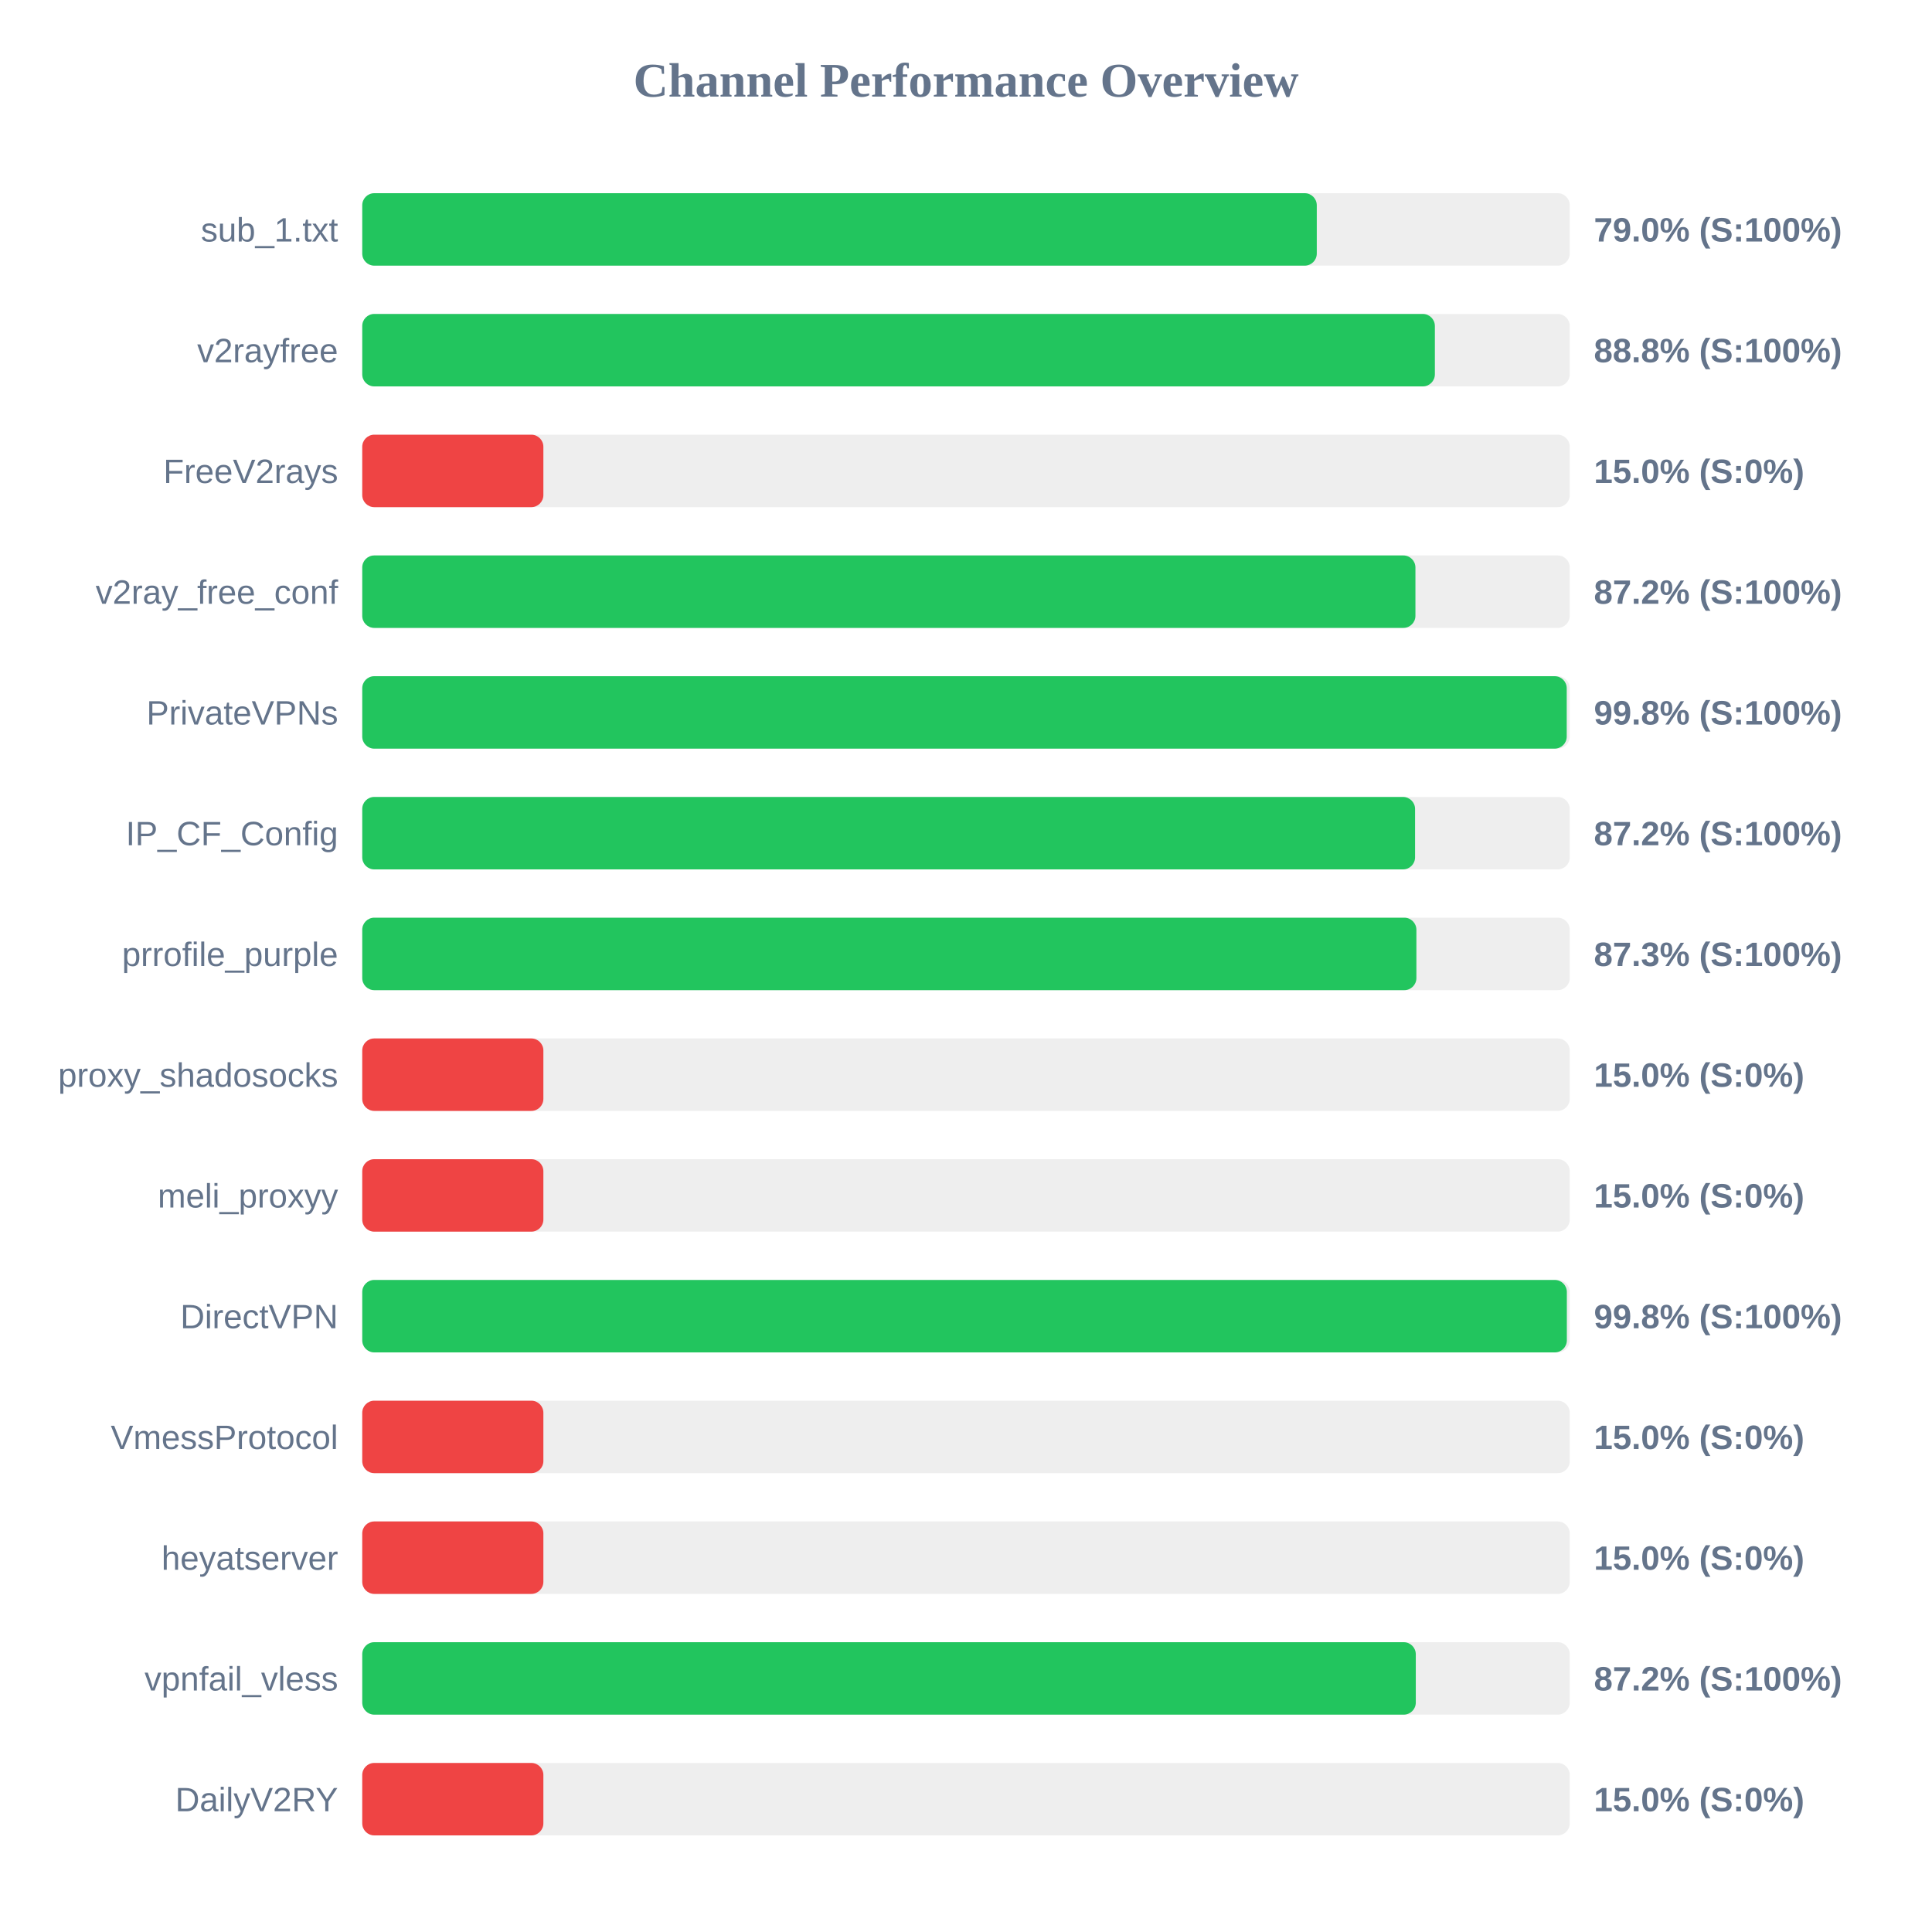
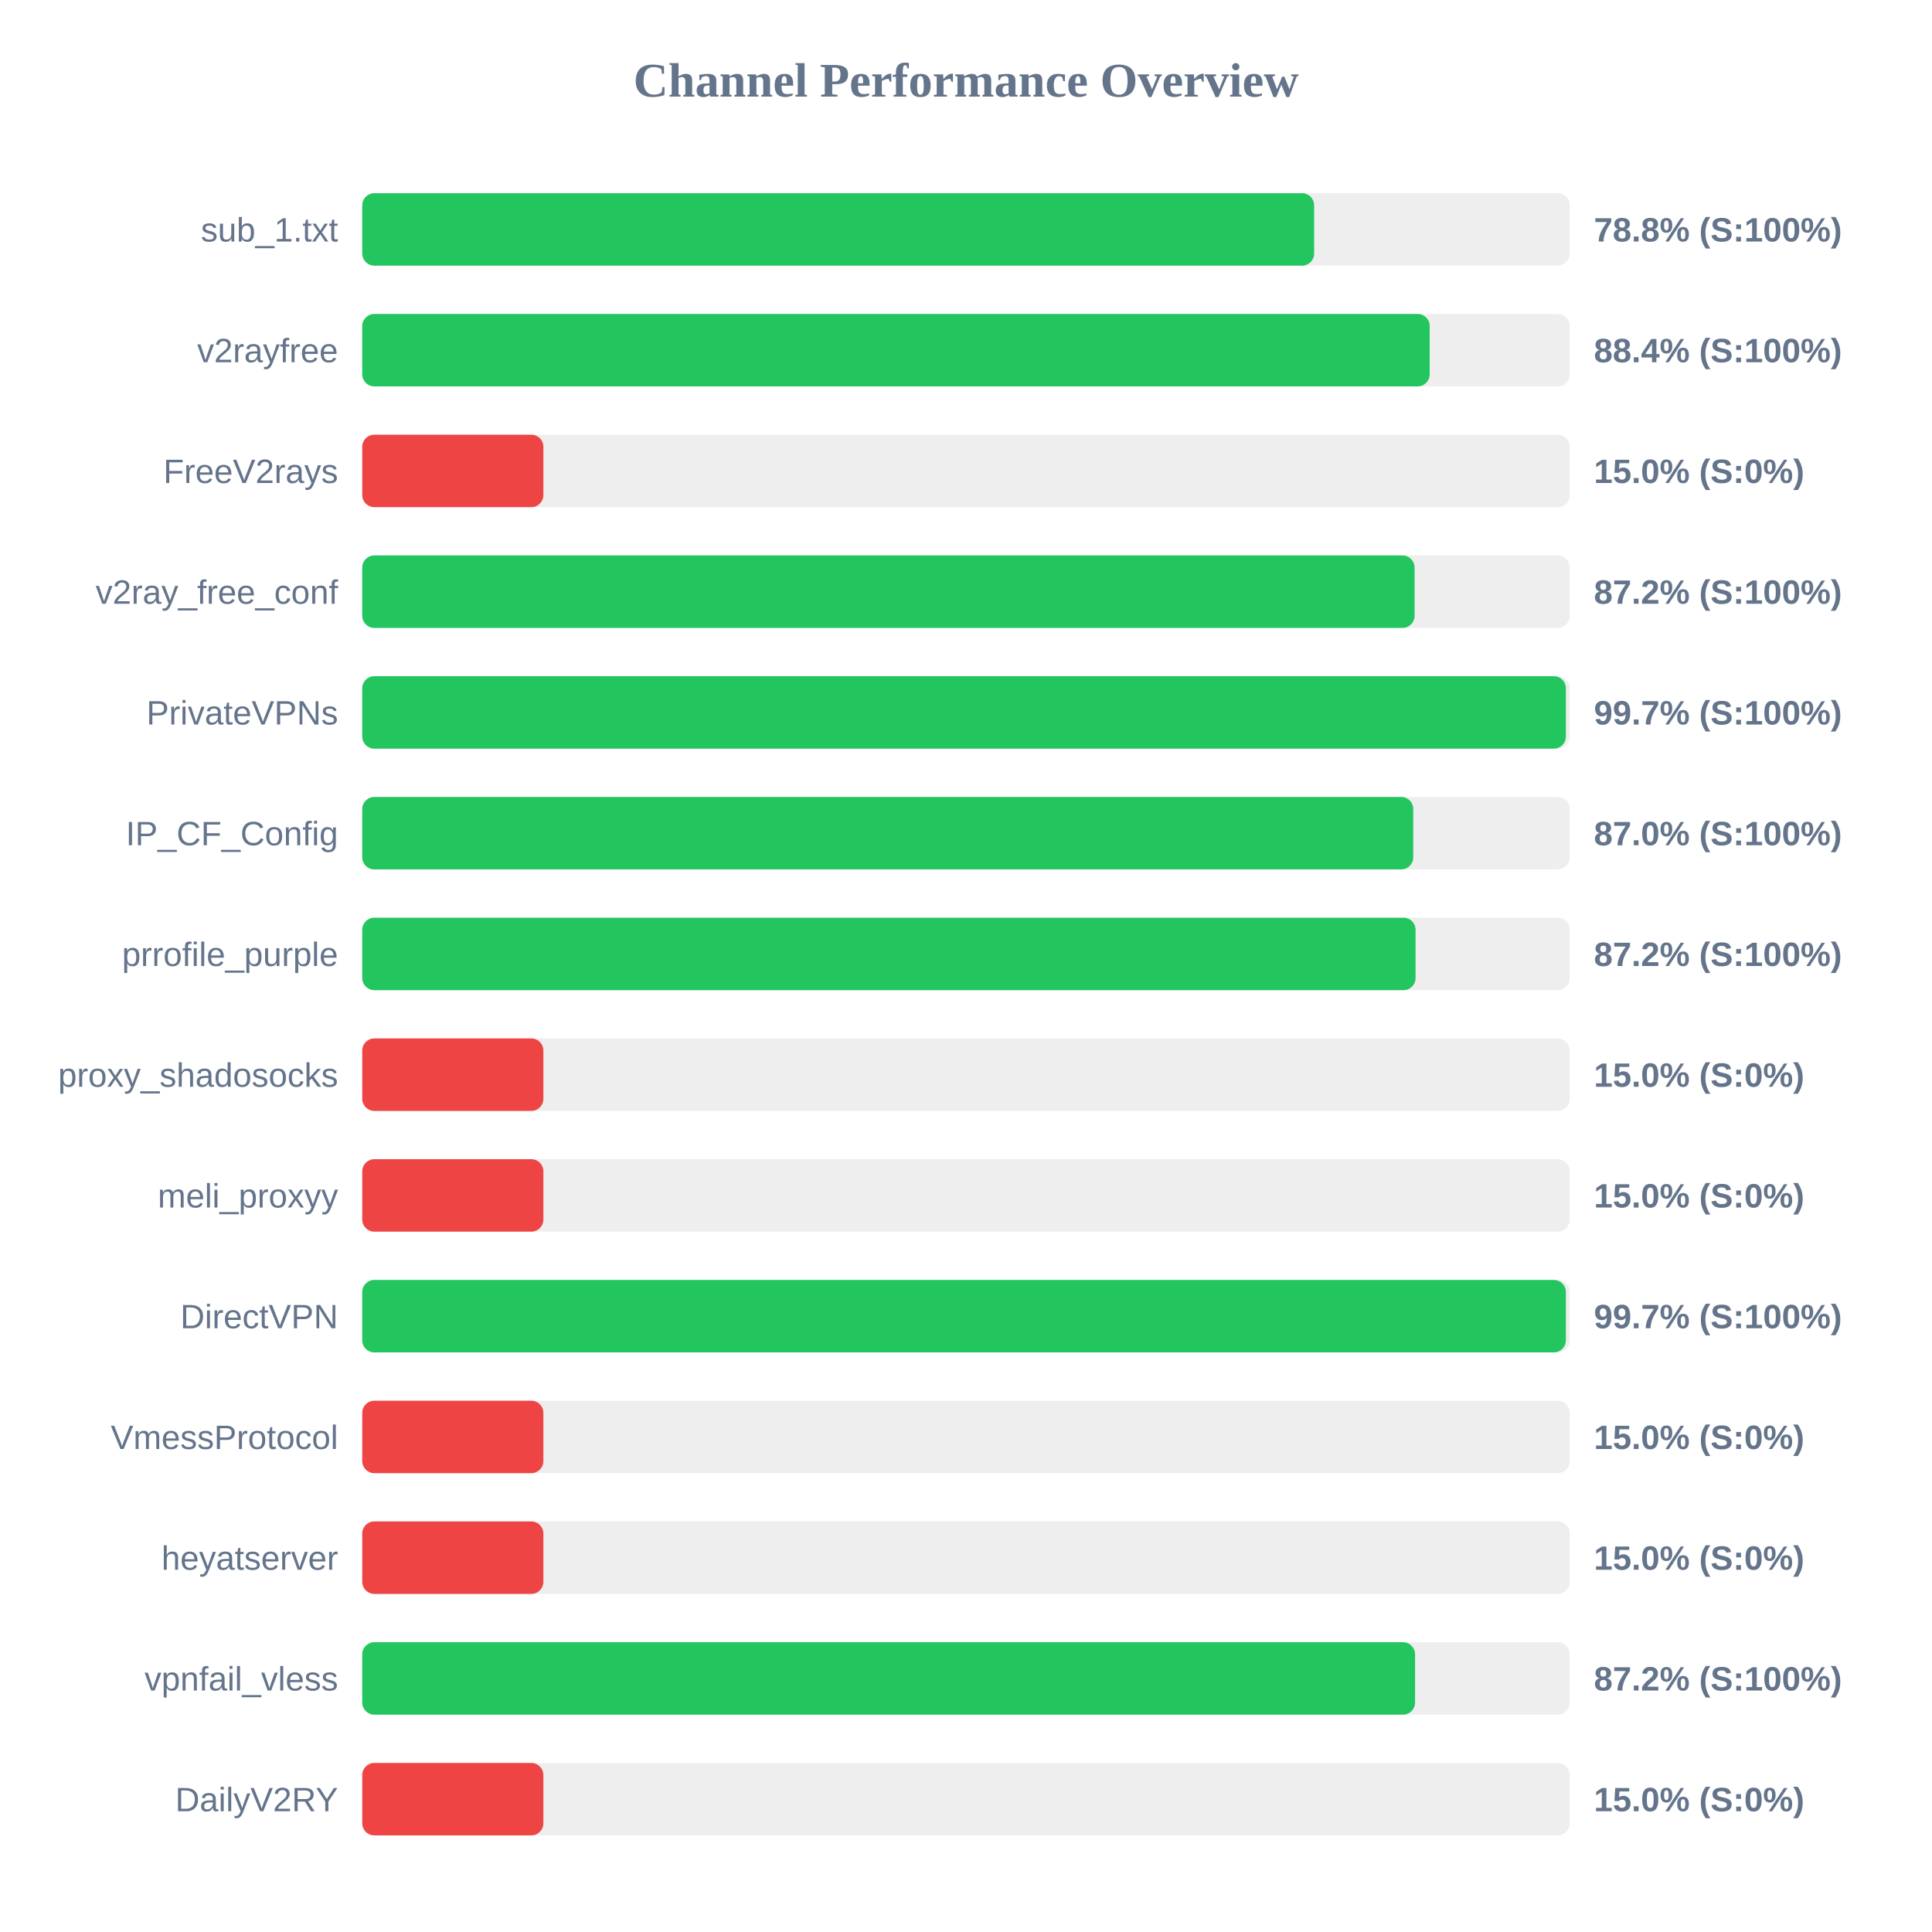
<svg xmlns="http://www.w3.org/2000/svg" width="800" height="800" version="1.1">
  <style>
        .row { font: 14px Arial; fill: #64748b; }
        .score { font: bold 14px Arial; fill: #64748b; }
    </style>
  <text x="400" y="40" text-anchor="middle" font-size="20px" font-weight="bold" fill="#64748b">Channel Performance Overview</text>
  <rect x="150" y="80" width="500" height="30" fill="#eee" rx="5" />
-   <rect x="150" y="80" width="395.25" height="30" fill="#22c55e" rx="5" />
+   <rect x="150" y="80" width="394.15" height="30" fill="#22c55e" rx="5" />
  <text x="140" y="100" text-anchor="end" class="row">sub_1.txt</text>
-   <text x="660" y="100" text-anchor="start" class="score">79.0% (S:100%)</text>
+   <text x="660" y="100" text-anchor="start" class="score">78.8% (S:100%)</text>
  <rect x="150" y="130" width="500" height="30" fill="#eee" rx="5" />
-   <rect x="150" y="130" width="444.15" height="30" fill="#22c55e" rx="5" />
+   <rect x="150" y="130" width="442.0" height="30" fill="#22c55e" rx="5" />
  <text x="140" y="150" text-anchor="end" class="row">v2rayfree</text>
-   <text x="660" y="150" text-anchor="start" class="score">88.8% (S:100%)</text>
+   <text x="660" y="150" text-anchor="start" class="score">88.4% (S:100%)</text>
  <rect x="150" y="180" width="500" height="30" fill="#eee" rx="5" />
  <rect x="150" y="180" width="75.0" height="30" fill="#ef4444" rx="5" />
  <text x="140" y="200" text-anchor="end" class="row">FreeV2rays</text>
  <text x="660" y="200" text-anchor="start" class="score">15.0% (S:0%)</text>
  <rect x="150" y="230" width="500" height="30" fill="#eee" rx="5" />
-   <rect x="150" y="230" width="436.1" height="30" fill="#22c55e" rx="5" />
+   <rect x="150" y="230" width="435.75" height="30" fill="#22c55e" rx="5" />
  <text x="140" y="250" text-anchor="end" class="row">v2ray_free_conf</text>
  <text x="660" y="250" text-anchor="start" class="score">87.2% (S:100%)</text>
  <rect x="150" y="280" width="500" height="30" fill="#eee" rx="5" />
-   <rect x="150" y="280" width="498.75" height="30" fill="#22c55e" rx="5" />
+   <rect x="150" y="280" width="498.4" height="30" fill="#22c55e" rx="5" />
  <text x="140" y="300" text-anchor="end" class="row">PrivateVPNs</text>
-   <text x="660" y="300" text-anchor="start" class="score">99.8% (S:100%)</text>
+   <text x="660" y="300" text-anchor="start" class="score">99.7% (S:100%)</text>
  <rect x="150" y="330" width="500" height="30" fill="#eee" rx="5" />
-   <rect x="150" y="330" width="435.95" height="30" fill="#22c55e" rx="5" />
+   <rect x="150" y="330" width="435.2" height="30" fill="#22c55e" rx="5" />
  <text x="140" y="350" text-anchor="end" class="row">IP_CF_Config</text>
-   <text x="660" y="350" text-anchor="start" class="score">87.2% (S:100%)</text>
+   <text x="660" y="350" text-anchor="start" class="score">87.0% (S:100%)</text>
  <rect x="150" y="380" width="500" height="30" fill="#eee" rx="5" />
-   <rect x="150" y="380" width="436.5" height="30" fill="#22c55e" rx="5" />
+   <rect x="150" y="380" width="436.15" height="30" fill="#22c55e" rx="5" />
  <text x="140" y="400" text-anchor="end" class="row">prrofile_purple</text>
-   <text x="660" y="400" text-anchor="start" class="score">87.3% (S:100%)</text>
+   <text x="660" y="400" text-anchor="start" class="score">87.2% (S:100%)</text>
  <rect x="150" y="430" width="500" height="30" fill="#eee" rx="5" />
  <rect x="150" y="430" width="75.0" height="30" fill="#ef4444" rx="5" />
  <text x="140" y="450" text-anchor="end" class="row">proxy_shadosocks</text>
  <text x="660" y="450" text-anchor="start" class="score">15.0% (S:0%)</text>
  <rect x="150" y="480" width="500" height="30" fill="#eee" rx="5" />
  <rect x="150" y="480" width="75.0" height="30" fill="#ef4444" rx="5" />
  <text x="140" y="500" text-anchor="end" class="row">meli_proxyy</text>
  <text x="660" y="500" text-anchor="start" class="score">15.0% (S:0%)</text>
  <rect x="150" y="530" width="500" height="30" fill="#eee" rx="5" />
-   <rect x="150" y="530" width="498.8" height="30" fill="#22c55e" rx="5" />
+   <rect x="150" y="530" width="498.4" height="30" fill="#22c55e" rx="5" />
  <text x="140" y="550" text-anchor="end" class="row">DirectVPN</text>
-   <text x="660" y="550" text-anchor="start" class="score">99.8% (S:100%)</text>
+   <text x="660" y="550" text-anchor="start" class="score">99.7% (S:100%)</text>
  <rect x="150" y="580" width="500" height="30" fill="#eee" rx="5" />
  <rect x="150" y="580" width="75.0" height="30" fill="#ef4444" rx="5" />
  <text x="140" y="600" text-anchor="end" class="row">VmessProtocol</text>
  <text x="660" y="600" text-anchor="start" class="score">15.0% (S:0%)</text>
  <rect x="150" y="630" width="500" height="30" fill="#eee" rx="5" />
  <rect x="150" y="630" width="75.0" height="30" fill="#ef4444" rx="5" />
  <text x="140" y="650" text-anchor="end" class="row">heyatserver</text>
  <text x="660" y="650" text-anchor="start" class="score">15.0% (S:0%)</text>
  <rect x="150" y="680" width="500" height="30" fill="#eee" rx="5" />
-   <rect x="150" y="680" width="436.25" height="30" fill="#22c55e" rx="5" />
+   <rect x="150" y="680" width="435.95" height="30" fill="#22c55e" rx="5" />
  <text x="140" y="700" text-anchor="end" class="row">vpnfail_vless</text>
  <text x="660" y="700" text-anchor="start" class="score">87.2% (S:100%)</text>
  <rect x="150" y="730" width="500" height="30" fill="#eee" rx="5" />
  <rect x="150" y="730" width="75.0" height="30" fill="#ef4444" rx="5" />
  <text x="140" y="750" text-anchor="end" class="row">DailyV2RY</text>
  <text x="660" y="750" text-anchor="start" class="score">15.0% (S:0%)</text>
</svg>
